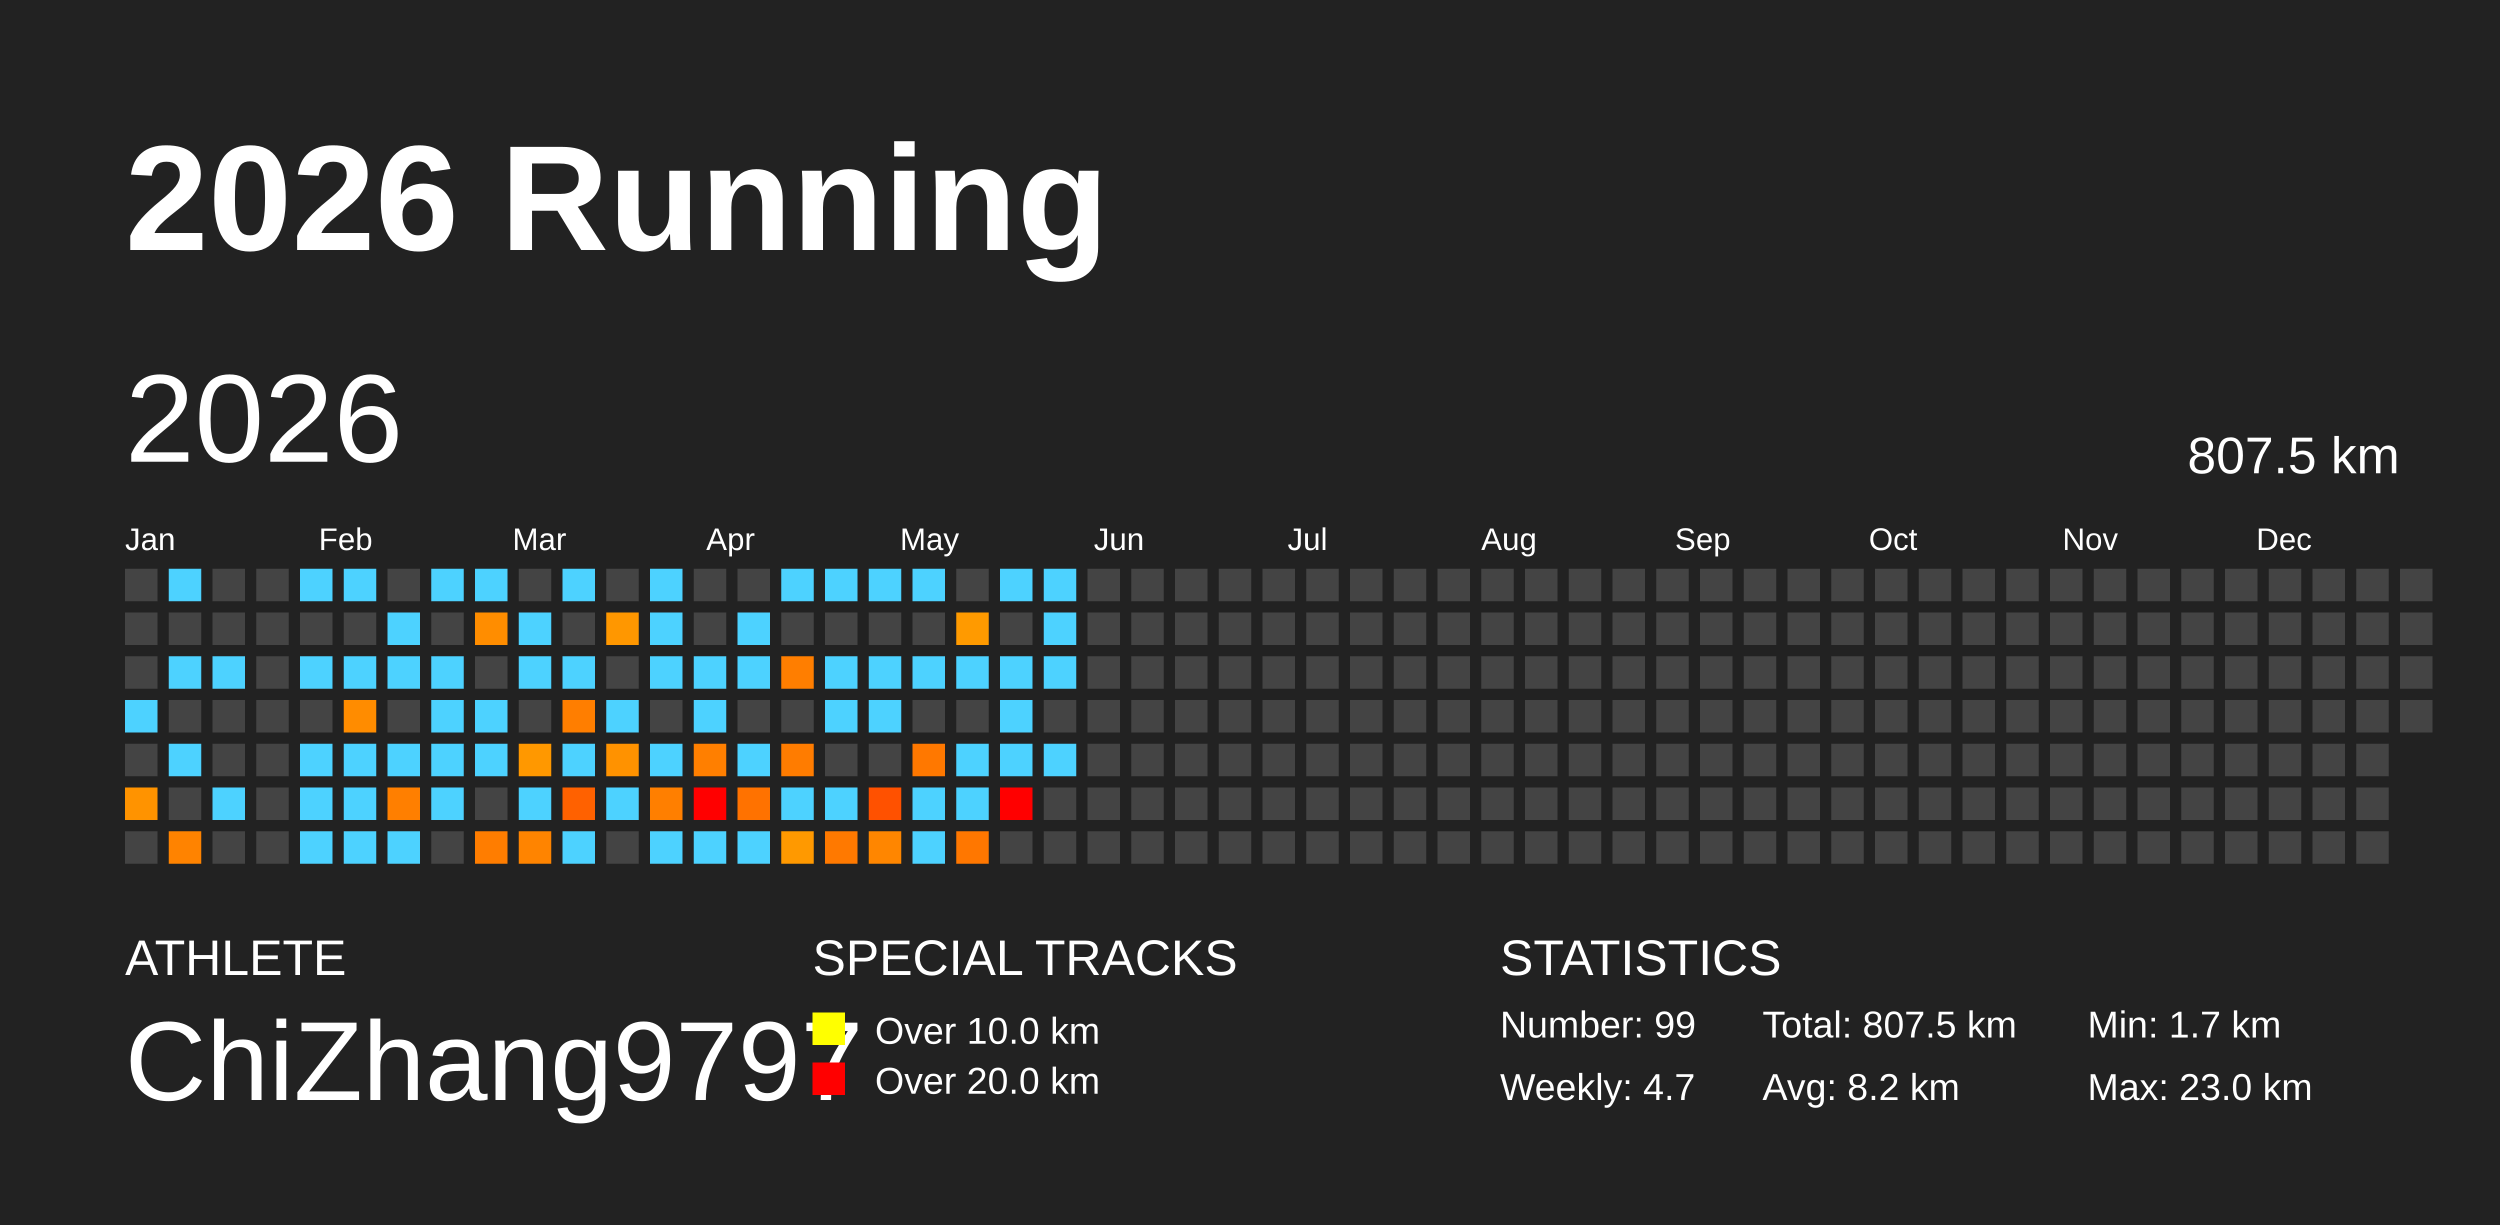
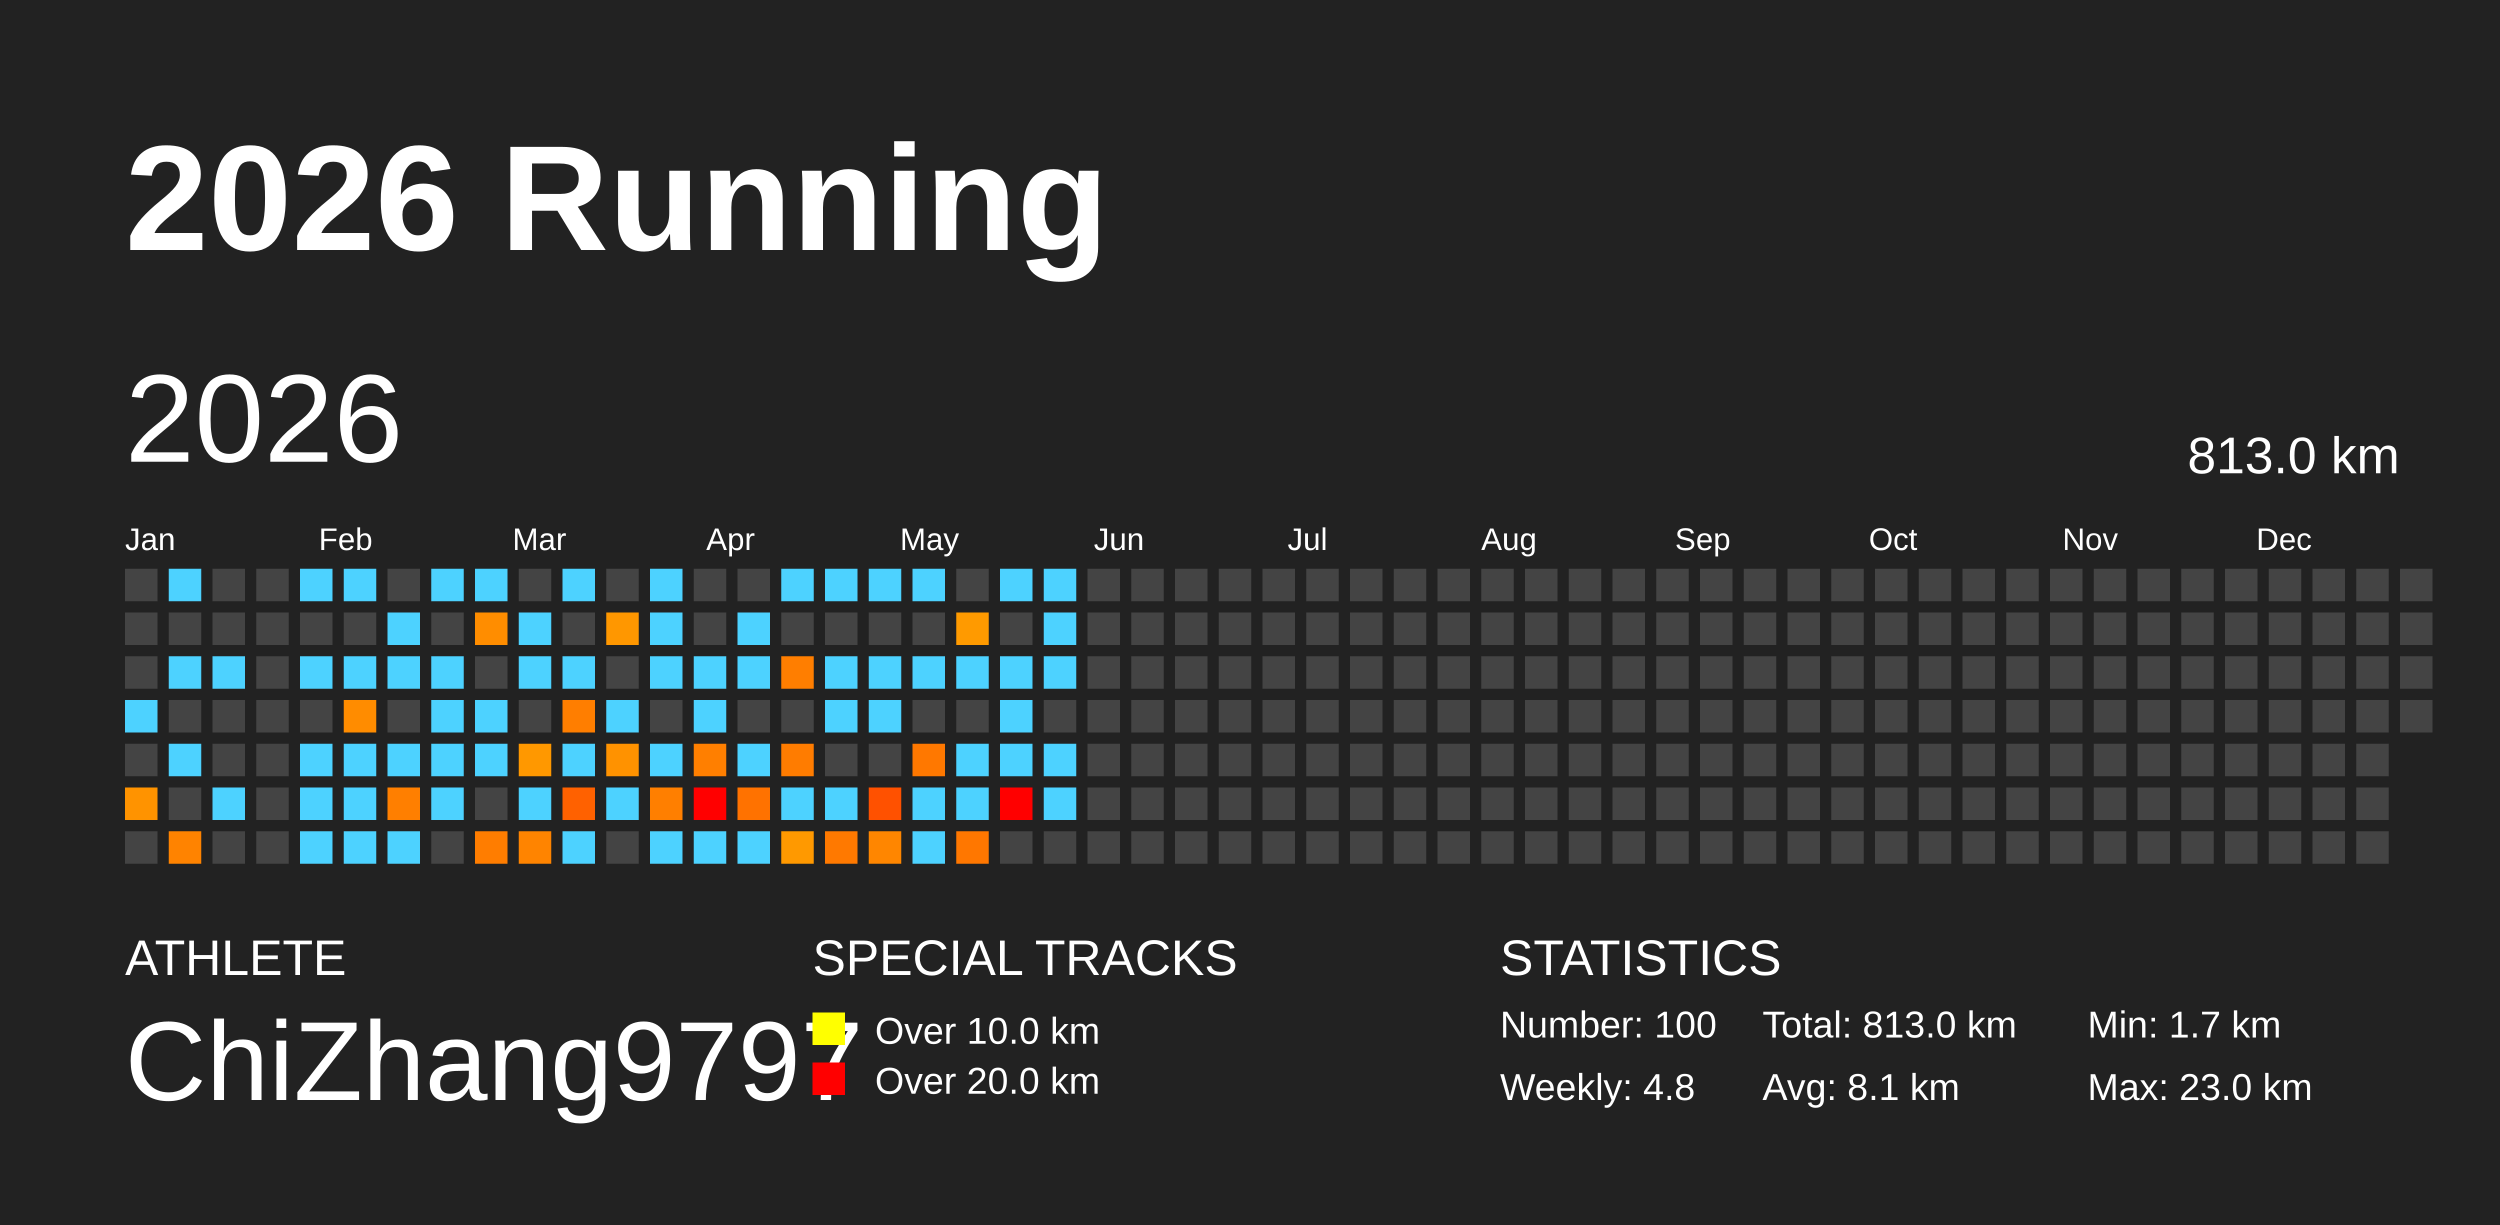
<svg xmlns="http://www.w3.org/2000/svg" baseProfile="full" height="98mm" version="1.1" viewBox="0,0,200,98" width="200mm">
  <defs />
  <rect fill="#222222" height="98" width="200" x="0" y="0" />
  <text fill="#FFFFFF" style="font-size:12px; font-family:Arial; font-weight:bold;" x="10" y="20">2026 Running</text>
  <text fill="#FFFFFF" style="font-size:4px; font-family:Arial" x="10" y="78">ATHLETE</text>
  <text fill="#FFFFFF" style="font-size:9px; font-family:Arial" x="10" y="88">ChiZhang9797</text>
  <text fill="#FFFFFF" style="font-size:4px; font-family:Arial" x="65" y="78">SPECIAL TRACKS</text>
  <rect fill="yellow" height="2.6" width="2.6" x="65" y="81" />
  <text fill="#FFFFFF" style="font-size:3px; font-family:Arial" x="70" y="83.5">Over 10.0 km</text>
  <rect fill="red" height="2.6" width="2.6" x="65" y="85" />
  <text fill="#FFFFFF" style="font-size:3px; font-family:Arial" x="70" y="87.5">Over 20.0 km</text>
  <text fill="#FFFFFF" style="font-size:4px; font-family:Arial" x="120" y="78">STATISTICS</text>
-   <text fill="#FFFFFF" style="font-size:3px; font-family:Arial" x="120" y="83">Number: 99</text>
-   <text fill="#FFFFFF" style="font-size:3px; font-family:Arial" x="120" y="88">Weekly: 4.7</text>
-   <text fill="#FFFFFF" style="font-size:3px; font-family:Arial" x="141" y="83">Total: 807.5 km</text>
-   <text fill="#FFFFFF" style="font-size:3px; font-family:Arial" x="141" y="88">Avg: 8.2 km</text>
+   <text fill="#FFFFFF" style="font-size:3px; font-family:Arial" x="120" y="83">Number: 100</text>
+   <text fill="#FFFFFF" style="font-size:3px; font-family:Arial" x="120" y="88">Weekly: 4.8</text>
+   <text fill="#FFFFFF" style="font-size:3px; font-family:Arial" x="141" y="83">Total: 813.0 km</text>
+   <text fill="#FFFFFF" style="font-size:3px; font-family:Arial" x="141" y="88">Avg: 8.1 km</text>
  <text fill="#FFFFFF" style="font-size:3px; font-family:Arial" x="167" y="83">Min: 1.7 km</text>
  <text fill="#FFFFFF" style="font-size:3px; font-family:Arial" x="167" y="88">Max: 23.0 km</text>
  <text dominant-baseline="hanging" fill="#FFFFFF" style="font-size:10.0px; font-family:Arial;" x="10" y="30">2026</text>
-   <text dominant-baseline="hanging" fill="#FFFFFF" style="font-size:4.125px; font-family:Arial;" x="175" y="35">807.5 km</text>
+   <text dominant-baseline="hanging" fill="#FFFFFF" style="font-size:4.125px; font-family:Arial;" x="175" y="35">813.0 km</text>
  <text fill="#FFFFFF" style="font-size:2.5px; font-family:Arial" x="10.0" y="44">Jan</text>
  <text fill="#FFFFFF" style="font-size:2.5px; font-family:Arial" x="25.5" y="44">Feb</text>
  <text fill="#FFFFFF" style="font-size:2.5px; font-family:Arial" x="41.0" y="44">Mar</text>
  <text fill="#FFFFFF" style="font-size:2.5px; font-family:Arial" x="56.5" y="44">Apr</text>
  <text fill="#FFFFFF" style="font-size:2.5px; font-family:Arial" x="72.0" y="44">May</text>
  <text fill="#FFFFFF" style="font-size:2.5px; font-family:Arial" x="87.5" y="44">Jun</text>
  <text fill="#FFFFFF" style="font-size:2.5px; font-family:Arial" x="103.0" y="44">Jul</text>
  <text fill="#FFFFFF" style="font-size:2.5px; font-family:Arial" x="118.5" y="44">Aug</text>
  <text fill="#FFFFFF" style="font-size:2.5px; font-family:Arial" x="134.0" y="44">Sep</text>
  <text fill="#FFFFFF" style="font-size:2.5px; font-family:Arial" x="149.5" y="44">Oct</text>
  <text fill="#FFFFFF" style="font-size:2.5px; font-family:Arial" x="165.0" y="44">Nov</text>
  <text fill="#FFFFFF" style="font-size:2.5px; font-family:Arial" x="180.5" y="44">Dec</text>
  <rect fill="#444444" height="2.6" width="2.6" x="10.0" y="45.5" />
  <rect fill="#444444" height="2.6" width="2.6" x="10.0" y="49.0" />
  <rect fill="#444444" height="2.6" width="2.6" x="10.0" y="52.5" />
  <rect fill="#4dd2ff" height="2.6" width="2.6" x="10.0" y="56.0" />
  <rect fill="#444444" height="2.6" width="2.6" x="10.0" y="59.5" />
  <rect fill="#ff9300" height="2.6" width="2.6" x="10.0" y="63.0" />
  <rect fill="#444444" height="2.6" width="2.6" x="10.0" y="66.5" />
  <rect fill="#4dd2ff" height="2.6" width="2.6" x="13.5" y="45.5" />
  <rect fill="#444444" height="2.6" width="2.6" x="13.5" y="49.0" />
  <rect fill="#4dd2ff" height="2.6" width="2.6" x="13.5" y="52.5" />
  <rect fill="#444444" height="2.6" width="2.6" x="13.5" y="56.0" />
  <rect fill="#4dd2ff" height="2.6" width="2.6" x="13.5" y="59.5" />
  <rect fill="#444444" height="2.6" width="2.6" x="13.5" y="63.0" />
  <rect fill="#ff8300" height="2.6" width="2.6" x="13.5" y="66.5" />
  <rect fill="#444444" height="2.6" width="2.6" x="17.0" y="45.5" />
  <rect fill="#444444" height="2.6" width="2.6" x="17.0" y="49.0" />
  <rect fill="#4dd2ff" height="2.6" width="2.6" x="17.0" y="52.5" />
  <rect fill="#444444" height="2.6" width="2.6" x="17.0" y="56.0" />
  <rect fill="#444444" height="2.6" width="2.6" x="17.0" y="59.5" />
  <rect fill="#4dd2ff" height="2.6" width="2.6" x="17.0" y="63.0" />
  <rect fill="#444444" height="2.6" width="2.6" x="17.0" y="66.5" />
  <rect fill="#444444" height="2.6" width="2.6" x="20.5" y="45.5" />
  <rect fill="#444444" height="2.6" width="2.6" x="20.5" y="49.0" />
  <rect fill="#444444" height="2.6" width="2.6" x="20.5" y="52.5" />
  <rect fill="#444444" height="2.6" width="2.6" x="20.5" y="56.0" />
  <rect fill="#444444" height="2.6" width="2.6" x="20.5" y="59.5" />
  <rect fill="#444444" height="2.6" width="2.6" x="20.5" y="63.0" />
  <rect fill="#444444" height="2.6" width="2.6" x="20.5" y="66.5" />
  <rect fill="#4dd2ff" height="2.6" width="2.6" x="24.0" y="45.5" />
  <rect fill="#444444" height="2.6" width="2.6" x="24.0" y="49.0" />
  <rect fill="#4dd2ff" height="2.6" width="2.6" x="24.0" y="52.5" />
  <rect fill="#444444" height="2.6" width="2.6" x="24.0" y="56.0" />
  <rect fill="#4dd2ff" height="2.6" width="2.6" x="24.0" y="59.5" />
  <rect fill="#4dd2ff" height="2.6" width="2.6" x="24.0" y="63.0" />
  <rect fill="#4dd2ff" height="2.6" width="2.6" x="24.0" y="66.5" />
  <rect fill="#4dd2ff" height="2.6" width="2.6" x="27.5" y="45.5" />
  <rect fill="#444444" height="2.6" width="2.6" x="27.5" y="49.0" />
  <rect fill="#4dd2ff" height="2.6" width="2.6" x="27.5" y="52.5" />
  <rect fill="#ff8c00" height="2.6" width="2.6" x="27.5" y="56.0" />
  <rect fill="#4dd2ff" height="2.6" width="2.6" x="27.5" y="59.5" />
  <rect fill="#4dd2ff" height="2.6" width="2.6" x="27.5" y="63.0" />
  <rect fill="#4dd2ff" height="2.6" width="2.6" x="27.5" y="66.5" />
  <rect fill="#444444" height="2.6" width="2.6" x="31.0" y="45.5" />
  <rect fill="#4dd2ff" height="2.6" width="2.6" x="31.0" y="49.0" />
  <rect fill="#4dd2ff" height="2.6" width="2.6" x="31.0" y="52.5" />
  <rect fill="#444444" height="2.6" width="2.6" x="31.0" y="56.0" />
  <rect fill="#4dd2ff" height="2.6" width="2.6" x="31.0" y="59.5" />
  <rect fill="#ff7f00" height="2.6" width="2.6" x="31.0" y="63.0" />
  <rect fill="#4dd2ff" height="2.6" width="2.6" x="31.0" y="66.5" />
  <rect fill="#4dd2ff" height="2.6" width="2.6" x="34.5" y="45.5" />
  <rect fill="#444444" height="2.6" width="2.6" x="34.5" y="49.0" />
  <rect fill="#4dd2ff" height="2.6" width="2.6" x="34.5" y="52.5" />
  <rect fill="#4dd2ff" height="2.6" width="2.6" x="34.5" y="56.0" />
  <rect fill="#4dd2ff" height="2.6" width="2.6" x="34.5" y="59.5" />
  <rect fill="#4dd2ff" height="2.6" width="2.6" x="34.5" y="63.0" />
  <rect fill="#444444" height="2.6" width="2.6" x="34.5" y="66.5" />
  <rect fill="#4dd2ff" height="2.6" width="2.6" x="38.0" y="45.5" />
  <rect fill="#ff8d00" height="2.6" width="2.6" x="38.0" y="49.0" />
  <rect fill="#444444" height="2.6" width="2.6" x="38.0" y="52.5" />
  <rect fill="#4dd2ff" height="2.6" width="2.6" x="38.0" y="56.0" />
  <rect fill="#4dd2ff" height="2.6" width="2.6" x="38.0" y="59.5" />
  <rect fill="#444444" height="2.6" width="2.6" x="38.0" y="63.0" />
  <rect fill="#ff7d00" height="2.6" width="2.6" x="38.0" y="66.5" />
  <rect fill="#444444" height="2.6" width="2.6" x="41.5" y="45.5" />
  <rect fill="#4dd2ff" height="2.6" width="2.6" x="41.5" y="49.0" />
  <rect fill="#4dd2ff" height="2.6" width="2.6" x="41.5" y="52.5" />
  <rect fill="#444444" height="2.6" width="2.6" x="41.5" y="56.0" />
  <rect fill="#ff9800" height="2.6" width="2.6" x="41.5" y="59.5" />
  <rect fill="#4dd2ff" height="2.6" width="2.6" x="41.5" y="63.0" />
  <rect fill="#ff8400" height="2.6" width="2.6" x="41.5" y="66.5" />
  <rect fill="#4dd2ff" height="2.6" width="2.6" x="45.0" y="45.5" />
  <rect fill="#444444" height="2.6" width="2.6" x="45.0" y="49.0" />
  <rect fill="#4dd2ff" height="2.6" width="2.6" x="45.0" y="52.5" />
  <rect fill="#ff7e00" height="2.6" width="2.6" x="45.0" y="56.0" />
  <rect fill="#4dd2ff" height="2.6" width="2.6" x="45.0" y="59.5" />
  <rect fill="#ff6100" height="2.6" width="2.6" x="45.0" y="63.0" />
  <rect fill="#4dd2ff" height="2.6" width="2.6" x="45.0" y="66.5" />
  <rect fill="#444444" height="2.6" width="2.6" x="48.5" y="45.5" />
  <rect fill="#ff9700" height="2.6" width="2.6" x="48.5" y="49.0" />
  <rect fill="#444444" height="2.6" width="2.6" x="48.5" y="52.5" />
  <rect fill="#4dd2ff" height="2.6" width="2.6" x="48.5" y="56.0" />
  <rect fill="#ff9200" height="2.6" width="2.6" x="48.5" y="59.5" />
  <rect fill="#4dd2ff" height="2.6" width="2.6" x="48.5" y="63.0" />
  <rect fill="#444444" height="2.6" width="2.6" x="48.5" y="66.5" />
  <rect fill="#4dd2ff" height="2.6" width="2.6" x="52.0" y="45.5" />
  <rect fill="#4dd2ff" height="2.6" width="2.6" x="52.0" y="49.0" />
  <rect fill="#4dd2ff" height="2.6" width="2.6" x="52.0" y="52.5" />
  <rect fill="#444444" height="2.6" width="2.6" x="52.0" y="56.0" />
  <rect fill="#4dd2ff" height="2.6" width="2.6" x="52.0" y="59.5" />
  <rect fill="#ff7f00" height="2.6" width="2.6" x="52.0" y="63.0" />
  <rect fill="#4dd2ff" height="2.6" width="2.6" x="52.0" y="66.5" />
  <rect fill="#444444" height="2.6" width="2.6" x="55.5" y="45.5" />
  <rect fill="#444444" height="2.6" width="2.6" x="55.5" y="49.0" />
  <rect fill="#4dd2ff" height="2.6" width="2.6" x="55.5" y="52.5" />
  <rect fill="#4dd2ff" height="2.6" width="2.6" x="55.5" y="56.0" />
  <rect fill="#ff7f00" height="2.6" width="2.6" x="55.5" y="59.5" />
  <rect fill="red" height="2.6" width="2.6" x="55.5" y="63.0" />
  <rect fill="#4dd2ff" height="2.6" width="2.6" x="55.5" y="66.5" />
  <rect fill="#444444" height="2.6" width="2.6" x="59.0" y="45.5" />
  <rect fill="#4dd2ff" height="2.6" width="2.6" x="59.0" y="49.0" />
  <rect fill="#4dd2ff" height="2.6" width="2.6" x="59.0" y="52.5" />
  <rect fill="#444444" height="2.6" width="2.6" x="59.0" y="56.0" />
  <rect fill="#4dd2ff" height="2.6" width="2.6" x="59.0" y="59.5" />
  <rect fill="#ff7200" height="2.6" width="2.6" x="59.0" y="63.0" />
  <rect fill="#4dd2ff" height="2.6" width="2.6" x="59.0" y="66.5" />
  <rect fill="#4dd2ff" height="2.6" width="2.6" x="62.5" y="45.5" />
  <rect fill="#444444" height="2.6" width="2.6" x="62.5" y="49.0" />
  <rect fill="#ff7e00" height="2.6" width="2.6" x="62.5" y="52.5" />
  <rect fill="#444444" height="2.6" width="2.6" x="62.5" y="56.0" />
  <rect fill="#ff7c00" height="2.6" width="2.6" x="62.5" y="59.5" />
  <rect fill="#4dd2ff" height="2.6" width="2.6" x="62.5" y="63.0" />
  <rect fill="#ff9900" height="2.6" width="2.6" x="62.5" y="66.5" />
  <rect fill="#4dd2ff" height="2.6" width="2.6" x="66.0" y="45.5" />
  <rect fill="#444444" height="2.6" width="2.6" x="66.0" y="49.0" />
  <rect fill="#4dd2ff" height="2.6" width="2.6" x="66.0" y="52.5" />
  <rect fill="#4dd2ff" height="2.6" width="2.6" x="66.0" y="56.0" />
  <rect fill="#444444" height="2.6" width="2.6" x="66.0" y="59.5" />
  <rect fill="#4dd2ff" height="2.6" width="2.6" x="66.0" y="63.0" />
  <rect fill="#ff7900" height="2.6" width="2.6" x="66.0" y="66.5" />
  <rect fill="#4dd2ff" height="2.6" width="2.6" x="69.5" y="45.5" />
  <rect fill="#444444" height="2.6" width="2.6" x="69.5" y="49.0" />
  <rect fill="#4dd2ff" height="2.6" width="2.6" x="69.5" y="52.5" />
  <rect fill="#4dd2ff" height="2.6" width="2.6" x="69.5" y="56.0" />
  <rect fill="#444444" height="2.6" width="2.6" x="69.5" y="59.5" />
  <rect fill="#ff5100" height="2.6" width="2.6" x="69.5" y="63.0" />
  <rect fill="#ff8600" height="2.6" width="2.6" x="69.5" y="66.5" />
  <rect fill="#4dd2ff" height="2.6" width="2.6" x="73.0" y="45.5" />
  <rect fill="#444444" height="2.6" width="2.6" x="73.0" y="49.0" />
  <rect fill="#4dd2ff" height="2.6" width="2.6" x="73.0" y="52.5" />
  <rect fill="#444444" height="2.6" width="2.6" x="73.0" y="56.0" />
  <rect fill="#ff7800" height="2.6" width="2.6" x="73.0" y="59.5" />
  <rect fill="#4dd2ff" height="2.6" width="2.6" x="73.0" y="63.0" />
  <rect fill="#4dd2ff" height="2.6" width="2.6" x="73.0" y="66.5" />
  <rect fill="#444444" height="2.6" width="2.6" x="76.5" y="45.5" />
  <rect fill="#ff9a00" height="2.6" width="2.6" x="76.5" y="49.0" />
  <rect fill="#4dd2ff" height="2.6" width="2.6" x="76.5" y="52.5" />
  <rect fill="#444444" height="2.6" width="2.6" x="76.5" y="56.0" />
  <rect fill="#4dd2ff" height="2.6" width="2.6" x="76.5" y="59.5" />
  <rect fill="#4dd2ff" height="2.6" width="2.6" x="76.5" y="63.0" />
  <rect fill="#ff7700" height="2.6" width="2.6" x="76.5" y="66.5" />
  <rect fill="#4dd2ff" height="2.6" width="2.6" x="80.0" y="45.5" />
  <rect fill="#444444" height="2.6" width="2.6" x="80.0" y="49.0" />
  <rect fill="#4dd2ff" height="2.6" width="2.6" x="80.0" y="52.5" />
  <rect fill="#4dd2ff" height="2.6" width="2.6" x="80.0" y="56.0" />
  <rect fill="#4dd2ff" height="2.6" width="2.6" x="80.0" y="59.5" />
  <rect fill="red" height="2.6" width="2.6" x="80.0" y="63.0" />
  <rect fill="#444444" height="2.6" width="2.6" x="80.0" y="66.5" />
  <rect fill="#4dd2ff" height="2.6" width="2.6" x="83.5" y="45.5" />
  <rect fill="#4dd2ff" height="2.6" width="2.6" x="83.5" y="49.0" />
  <rect fill="#4dd2ff" height="2.6" width="2.6" x="83.5" y="52.5" />
  <rect fill="#444444" height="2.6" width="2.6" x="83.5" y="56.0" />
  <rect fill="#4dd2ff" height="2.6" width="2.6" x="83.5" y="59.5" />
-   <rect fill="#444444" height="2.6" width="2.6" x="83.5" y="63.0" />
+   <rect fill="#4dd2ff" height="2.6" width="2.6" x="83.5" y="63.0" />
  <rect fill="#444444" height="2.6" width="2.6" x="83.5" y="66.5" />
  <rect fill="#444444" height="2.6" width="2.6" x="87.0" y="45.5" />
  <rect fill="#444444" height="2.6" width="2.6" x="87.0" y="49.0" />
  <rect fill="#444444" height="2.6" width="2.6" x="87.0" y="52.5" />
  <rect fill="#444444" height="2.6" width="2.6" x="87.0" y="56.0" />
  <rect fill="#444444" height="2.6" width="2.6" x="87.0" y="59.5" />
  <rect fill="#444444" height="2.6" width="2.6" x="87.0" y="63.0" />
  <rect fill="#444444" height="2.6" width="2.6" x="87.0" y="66.5" />
  <rect fill="#444444" height="2.6" width="2.6" x="90.5" y="45.5" />
  <rect fill="#444444" height="2.6" width="2.6" x="90.5" y="49.0" />
  <rect fill="#444444" height="2.6" width="2.6" x="90.5" y="52.5" />
  <rect fill="#444444" height="2.6" width="2.6" x="90.5" y="56.0" />
  <rect fill="#444444" height="2.6" width="2.6" x="90.5" y="59.5" />
  <rect fill="#444444" height="2.6" width="2.6" x="90.5" y="63.0" />
  <rect fill="#444444" height="2.6" width="2.6" x="90.5" y="66.5" />
  <rect fill="#444444" height="2.6" width="2.6" x="94.0" y="45.5" />
  <rect fill="#444444" height="2.6" width="2.6" x="94.0" y="49.0" />
  <rect fill="#444444" height="2.6" width="2.6" x="94.0" y="52.5" />
  <rect fill="#444444" height="2.6" width="2.6" x="94.0" y="56.0" />
  <rect fill="#444444" height="2.6" width="2.6" x="94.0" y="59.5" />
  <rect fill="#444444" height="2.6" width="2.6" x="94.0" y="63.0" />
  <rect fill="#444444" height="2.6" width="2.6" x="94.0" y="66.5" />
  <rect fill="#444444" height="2.6" width="2.6" x="97.5" y="45.5" />
  <rect fill="#444444" height="2.6" width="2.6" x="97.5" y="49.0" />
  <rect fill="#444444" height="2.6" width="2.6" x="97.5" y="52.5" />
  <rect fill="#444444" height="2.6" width="2.6" x="97.5" y="56.0" />
  <rect fill="#444444" height="2.6" width="2.6" x="97.5" y="59.5" />
  <rect fill="#444444" height="2.6" width="2.6" x="97.5" y="63.0" />
  <rect fill="#444444" height="2.6" width="2.6" x="97.5" y="66.5" />
  <rect fill="#444444" height="2.6" width="2.6" x="101.0" y="45.5" />
  <rect fill="#444444" height="2.6" width="2.6" x="101.0" y="49.0" />
  <rect fill="#444444" height="2.6" width="2.6" x="101.0" y="52.5" />
  <rect fill="#444444" height="2.6" width="2.6" x="101.0" y="56.0" />
  <rect fill="#444444" height="2.6" width="2.6" x="101.0" y="59.5" />
  <rect fill="#444444" height="2.6" width="2.6" x="101.0" y="63.0" />
  <rect fill="#444444" height="2.6" width="2.6" x="101.0" y="66.5" />
  <rect fill="#444444" height="2.6" width="2.6" x="104.5" y="45.5" />
  <rect fill="#444444" height="2.6" width="2.6" x="104.5" y="49.0" />
  <rect fill="#444444" height="2.6" width="2.6" x="104.5" y="52.5" />
  <rect fill="#444444" height="2.6" width="2.6" x="104.5" y="56.0" />
  <rect fill="#444444" height="2.6" width="2.6" x="104.5" y="59.5" />
  <rect fill="#444444" height="2.6" width="2.6" x="104.5" y="63.0" />
  <rect fill="#444444" height="2.6" width="2.6" x="104.5" y="66.5" />
  <rect fill="#444444" height="2.6" width="2.6" x="108.0" y="45.5" />
  <rect fill="#444444" height="2.6" width="2.6" x="108.0" y="49.0" />
  <rect fill="#444444" height="2.6" width="2.6" x="108.0" y="52.5" />
  <rect fill="#444444" height="2.6" width="2.6" x="108.0" y="56.0" />
  <rect fill="#444444" height="2.6" width="2.6" x="108.0" y="59.5" />
  <rect fill="#444444" height="2.6" width="2.6" x="108.0" y="63.0" />
  <rect fill="#444444" height="2.6" width="2.6" x="108.0" y="66.5" />
  <rect fill="#444444" height="2.6" width="2.6" x="111.5" y="45.5" />
  <rect fill="#444444" height="2.6" width="2.6" x="111.5" y="49.0" />
  <rect fill="#444444" height="2.6" width="2.6" x="111.5" y="52.5" />
  <rect fill="#444444" height="2.6" width="2.6" x="111.5" y="56.0" />
  <rect fill="#444444" height="2.6" width="2.6" x="111.5" y="59.5" />
  <rect fill="#444444" height="2.6" width="2.6" x="111.5" y="63.0" />
  <rect fill="#444444" height="2.6" width="2.6" x="111.5" y="66.5" />
  <rect fill="#444444" height="2.6" width="2.6" x="115.0" y="45.5" />
  <rect fill="#444444" height="2.6" width="2.6" x="115.0" y="49.0" />
  <rect fill="#444444" height="2.6" width="2.6" x="115.0" y="52.5" />
  <rect fill="#444444" height="2.6" width="2.6" x="115.0" y="56.0" />
  <rect fill="#444444" height="2.6" width="2.6" x="115.0" y="59.5" />
  <rect fill="#444444" height="2.6" width="2.6" x="115.0" y="63.0" />
  <rect fill="#444444" height="2.6" width="2.6" x="115.0" y="66.5" />
  <rect fill="#444444" height="2.6" width="2.6" x="118.5" y="45.5" />
  <rect fill="#444444" height="2.6" width="2.6" x="118.5" y="49.0" />
  <rect fill="#444444" height="2.6" width="2.6" x="118.5" y="52.5" />
  <rect fill="#444444" height="2.6" width="2.6" x="118.5" y="56.0" />
  <rect fill="#444444" height="2.6" width="2.6" x="118.5" y="59.5" />
  <rect fill="#444444" height="2.6" width="2.6" x="118.5" y="63.0" />
  <rect fill="#444444" height="2.6" width="2.6" x="118.5" y="66.5" />
  <rect fill="#444444" height="2.6" width="2.6" x="122.0" y="45.5" />
  <rect fill="#444444" height="2.6" width="2.6" x="122.0" y="49.0" />
  <rect fill="#444444" height="2.6" width="2.6" x="122.0" y="52.5" />
  <rect fill="#444444" height="2.6" width="2.6" x="122.0" y="56.0" />
  <rect fill="#444444" height="2.6" width="2.6" x="122.0" y="59.5" />
  <rect fill="#444444" height="2.6" width="2.6" x="122.0" y="63.0" />
  <rect fill="#444444" height="2.6" width="2.6" x="122.0" y="66.5" />
  <rect fill="#444444" height="2.6" width="2.6" x="125.5" y="45.5" />
  <rect fill="#444444" height="2.6" width="2.6" x="125.5" y="49.0" />
  <rect fill="#444444" height="2.6" width="2.6" x="125.5" y="52.5" />
  <rect fill="#444444" height="2.6" width="2.6" x="125.5" y="56.0" />
  <rect fill="#444444" height="2.6" width="2.6" x="125.5" y="59.5" />
  <rect fill="#444444" height="2.6" width="2.6" x="125.5" y="63.0" />
  <rect fill="#444444" height="2.6" width="2.6" x="125.5" y="66.5" />
  <rect fill="#444444" height="2.6" width="2.6" x="129.0" y="45.5" />
  <rect fill="#444444" height="2.6" width="2.6" x="129.0" y="49.0" />
  <rect fill="#444444" height="2.6" width="2.6" x="129.0" y="52.5" />
  <rect fill="#444444" height="2.6" width="2.6" x="129.0" y="56.0" />
  <rect fill="#444444" height="2.6" width="2.6" x="129.0" y="59.5" />
  <rect fill="#444444" height="2.6" width="2.6" x="129.0" y="63.0" />
  <rect fill="#444444" height="2.6" width="2.6" x="129.0" y="66.5" />
  <rect fill="#444444" height="2.6" width="2.6" x="132.5" y="45.5" />
  <rect fill="#444444" height="2.6" width="2.6" x="132.5" y="49.0" />
  <rect fill="#444444" height="2.6" width="2.6" x="132.5" y="52.5" />
  <rect fill="#444444" height="2.6" width="2.6" x="132.5" y="56.0" />
  <rect fill="#444444" height="2.6" width="2.6" x="132.5" y="59.5" />
  <rect fill="#444444" height="2.6" width="2.6" x="132.5" y="63.0" />
  <rect fill="#444444" height="2.6" width="2.6" x="132.5" y="66.5" />
  <rect fill="#444444" height="2.6" width="2.6" x="136.0" y="45.5" />
  <rect fill="#444444" height="2.6" width="2.6" x="136.0" y="49.0" />
  <rect fill="#444444" height="2.6" width="2.6" x="136.0" y="52.5" />
  <rect fill="#444444" height="2.6" width="2.6" x="136.0" y="56.0" />
  <rect fill="#444444" height="2.6" width="2.6" x="136.0" y="59.5" />
  <rect fill="#444444" height="2.6" width="2.6" x="136.0" y="63.0" />
  <rect fill="#444444" height="2.6" width="2.6" x="136.0" y="66.5" />
  <rect fill="#444444" height="2.6" width="2.6" x="139.5" y="45.5" />
  <rect fill="#444444" height="2.6" width="2.6" x="139.5" y="49.0" />
  <rect fill="#444444" height="2.6" width="2.6" x="139.5" y="52.5" />
  <rect fill="#444444" height="2.6" width="2.6" x="139.5" y="56.0" />
  <rect fill="#444444" height="2.6" width="2.6" x="139.5" y="59.5" />
  <rect fill="#444444" height="2.6" width="2.6" x="139.5" y="63.0" />
  <rect fill="#444444" height="2.6" width="2.6" x="139.5" y="66.5" />
  <rect fill="#444444" height="2.6" width="2.6" x="143.0" y="45.5" />
  <rect fill="#444444" height="2.6" width="2.6" x="143.0" y="49.0" />
  <rect fill="#444444" height="2.6" width="2.6" x="143.0" y="52.5" />
  <rect fill="#444444" height="2.6" width="2.6" x="143.0" y="56.0" />
  <rect fill="#444444" height="2.6" width="2.6" x="143.0" y="59.5" />
  <rect fill="#444444" height="2.6" width="2.6" x="143.0" y="63.0" />
  <rect fill="#444444" height="2.6" width="2.6" x="143.0" y="66.5" />
  <rect fill="#444444" height="2.6" width="2.6" x="146.5" y="45.5" />
  <rect fill="#444444" height="2.6" width="2.6" x="146.5" y="49.0" />
  <rect fill="#444444" height="2.6" width="2.6" x="146.5" y="52.5" />
  <rect fill="#444444" height="2.6" width="2.6" x="146.5" y="56.0" />
  <rect fill="#444444" height="2.6" width="2.6" x="146.5" y="59.5" />
  <rect fill="#444444" height="2.6" width="2.6" x="146.5" y="63.0" />
  <rect fill="#444444" height="2.6" width="2.6" x="146.5" y="66.5" />
  <rect fill="#444444" height="2.6" width="2.6" x="150.0" y="45.5" />
  <rect fill="#444444" height="2.6" width="2.6" x="150.0" y="49.0" />
  <rect fill="#444444" height="2.6" width="2.6" x="150.0" y="52.5" />
  <rect fill="#444444" height="2.6" width="2.6" x="150.0" y="56.0" />
  <rect fill="#444444" height="2.6" width="2.6" x="150.0" y="59.5" />
  <rect fill="#444444" height="2.6" width="2.6" x="150.0" y="63.0" />
  <rect fill="#444444" height="2.6" width="2.6" x="150.0" y="66.5" />
  <rect fill="#444444" height="2.6" width="2.6" x="153.5" y="45.5" />
  <rect fill="#444444" height="2.6" width="2.6" x="153.5" y="49.0" />
  <rect fill="#444444" height="2.6" width="2.6" x="153.5" y="52.5" />
  <rect fill="#444444" height="2.6" width="2.6" x="153.5" y="56.0" />
  <rect fill="#444444" height="2.6" width="2.6" x="153.5" y="59.5" />
  <rect fill="#444444" height="2.6" width="2.6" x="153.5" y="63.0" />
  <rect fill="#444444" height="2.6" width="2.6" x="153.5" y="66.5" />
  <rect fill="#444444" height="2.6" width="2.6" x="157.0" y="45.5" />
  <rect fill="#444444" height="2.6" width="2.6" x="157.0" y="49.0" />
  <rect fill="#444444" height="2.6" width="2.6" x="157.0" y="52.5" />
  <rect fill="#444444" height="2.6" width="2.6" x="157.0" y="56.0" />
  <rect fill="#444444" height="2.6" width="2.6" x="157.0" y="59.5" />
  <rect fill="#444444" height="2.6" width="2.6" x="157.0" y="63.0" />
  <rect fill="#444444" height="2.6" width="2.6" x="157.0" y="66.5" />
  <rect fill="#444444" height="2.6" width="2.6" x="160.5" y="45.5" />
  <rect fill="#444444" height="2.6" width="2.6" x="160.5" y="49.0" />
  <rect fill="#444444" height="2.6" width="2.6" x="160.5" y="52.5" />
  <rect fill="#444444" height="2.6" width="2.6" x="160.5" y="56.0" />
  <rect fill="#444444" height="2.6" width="2.6" x="160.5" y="59.5" />
  <rect fill="#444444" height="2.6" width="2.6" x="160.5" y="63.0" />
  <rect fill="#444444" height="2.6" width="2.6" x="160.5" y="66.5" />
  <rect fill="#444444" height="2.6" width="2.6" x="164.0" y="45.5" />
  <rect fill="#444444" height="2.6" width="2.6" x="164.0" y="49.0" />
  <rect fill="#444444" height="2.6" width="2.6" x="164.0" y="52.5" />
  <rect fill="#444444" height="2.6" width="2.6" x="164.0" y="56.0" />
  <rect fill="#444444" height="2.6" width="2.6" x="164.0" y="59.5" />
  <rect fill="#444444" height="2.6" width="2.6" x="164.0" y="63.0" />
  <rect fill="#444444" height="2.6" width="2.6" x="164.0" y="66.5" />
  <rect fill="#444444" height="2.6" width="2.6" x="167.5" y="45.5" />
  <rect fill="#444444" height="2.6" width="2.6" x="167.5" y="49.0" />
  <rect fill="#444444" height="2.6" width="2.6" x="167.5" y="52.5" />
  <rect fill="#444444" height="2.6" width="2.6" x="167.5" y="56.0" />
  <rect fill="#444444" height="2.6" width="2.6" x="167.5" y="59.5" />
  <rect fill="#444444" height="2.6" width="2.6" x="167.5" y="63.0" />
  <rect fill="#444444" height="2.6" width="2.6" x="167.5" y="66.5" />
  <rect fill="#444444" height="2.6" width="2.6" x="171.0" y="45.5" />
  <rect fill="#444444" height="2.6" width="2.6" x="171.0" y="49.0" />
  <rect fill="#444444" height="2.6" width="2.6" x="171.0" y="52.5" />
  <rect fill="#444444" height="2.6" width="2.6" x="171.0" y="56.0" />
  <rect fill="#444444" height="2.6" width="2.6" x="171.0" y="59.5" />
  <rect fill="#444444" height="2.6" width="2.6" x="171.0" y="63.0" />
  <rect fill="#444444" height="2.6" width="2.6" x="171.0" y="66.5" />
  <rect fill="#444444" height="2.6" width="2.6" x="174.5" y="45.5" />
  <rect fill="#444444" height="2.6" width="2.6" x="174.5" y="49.0" />
  <rect fill="#444444" height="2.6" width="2.6" x="174.5" y="52.5" />
  <rect fill="#444444" height="2.6" width="2.6" x="174.5" y="56.0" />
  <rect fill="#444444" height="2.6" width="2.6" x="174.5" y="59.5" />
  <rect fill="#444444" height="2.6" width="2.6" x="174.5" y="63.0" />
  <rect fill="#444444" height="2.6" width="2.6" x="174.5" y="66.5" />
  <rect fill="#444444" height="2.6" width="2.6" x="178.0" y="45.5" />
  <rect fill="#444444" height="2.6" width="2.6" x="178.0" y="49.0" />
  <rect fill="#444444" height="2.6" width="2.6" x="178.0" y="52.5" />
  <rect fill="#444444" height="2.6" width="2.6" x="178.0" y="56.0" />
  <rect fill="#444444" height="2.6" width="2.6" x="178.0" y="59.5" />
  <rect fill="#444444" height="2.6" width="2.6" x="178.0" y="63.0" />
  <rect fill="#444444" height="2.6" width="2.6" x="178.0" y="66.5" />
  <rect fill="#444444" height="2.6" width="2.6" x="181.5" y="45.5" />
  <rect fill="#444444" height="2.6" width="2.6" x="181.5" y="49.0" />
  <rect fill="#444444" height="2.6" width="2.6" x="181.5" y="52.5" />
  <rect fill="#444444" height="2.6" width="2.6" x="181.5" y="56.0" />
  <rect fill="#444444" height="2.6" width="2.6" x="181.5" y="59.5" />
  <rect fill="#444444" height="2.6" width="2.6" x="181.5" y="63.0" />
  <rect fill="#444444" height="2.6" width="2.6" x="181.5" y="66.5" />
  <rect fill="#444444" height="2.6" width="2.6" x="185.0" y="45.5" />
  <rect fill="#444444" height="2.6" width="2.6" x="185.0" y="49.0" />
  <rect fill="#444444" height="2.6" width="2.6" x="185.0" y="52.5" />
  <rect fill="#444444" height="2.6" width="2.6" x="185.0" y="56.0" />
  <rect fill="#444444" height="2.6" width="2.6" x="185.0" y="59.5" />
  <rect fill="#444444" height="2.6" width="2.6" x="185.0" y="63.0" />
  <rect fill="#444444" height="2.6" width="2.6" x="185.0" y="66.5" />
  <rect fill="#444444" height="2.6" width="2.6" x="188.5" y="45.5" />
  <rect fill="#444444" height="2.6" width="2.6" x="188.5" y="49.0" />
  <rect fill="#444444" height="2.6" width="2.6" x="188.5" y="52.5" />
  <rect fill="#444444" height="2.6" width="2.6" x="188.5" y="56.0" />
  <rect fill="#444444" height="2.6" width="2.6" x="188.5" y="59.5" />
  <rect fill="#444444" height="2.6" width="2.6" x="188.5" y="63.0" />
  <rect fill="#444444" height="2.6" width="2.6" x="188.5" y="66.5" />
  <rect fill="#444444" height="2.6" width="2.6" x="192.0" y="45.5" />
  <rect fill="#444444" height="2.6" width="2.6" x="192.0" y="49.0" />
  <rect fill="#444444" height="2.6" width="2.6" x="192.0" y="52.5" />
  <rect fill="#444444" height="2.6" width="2.6" x="192.0" y="56.0" />
</svg>
